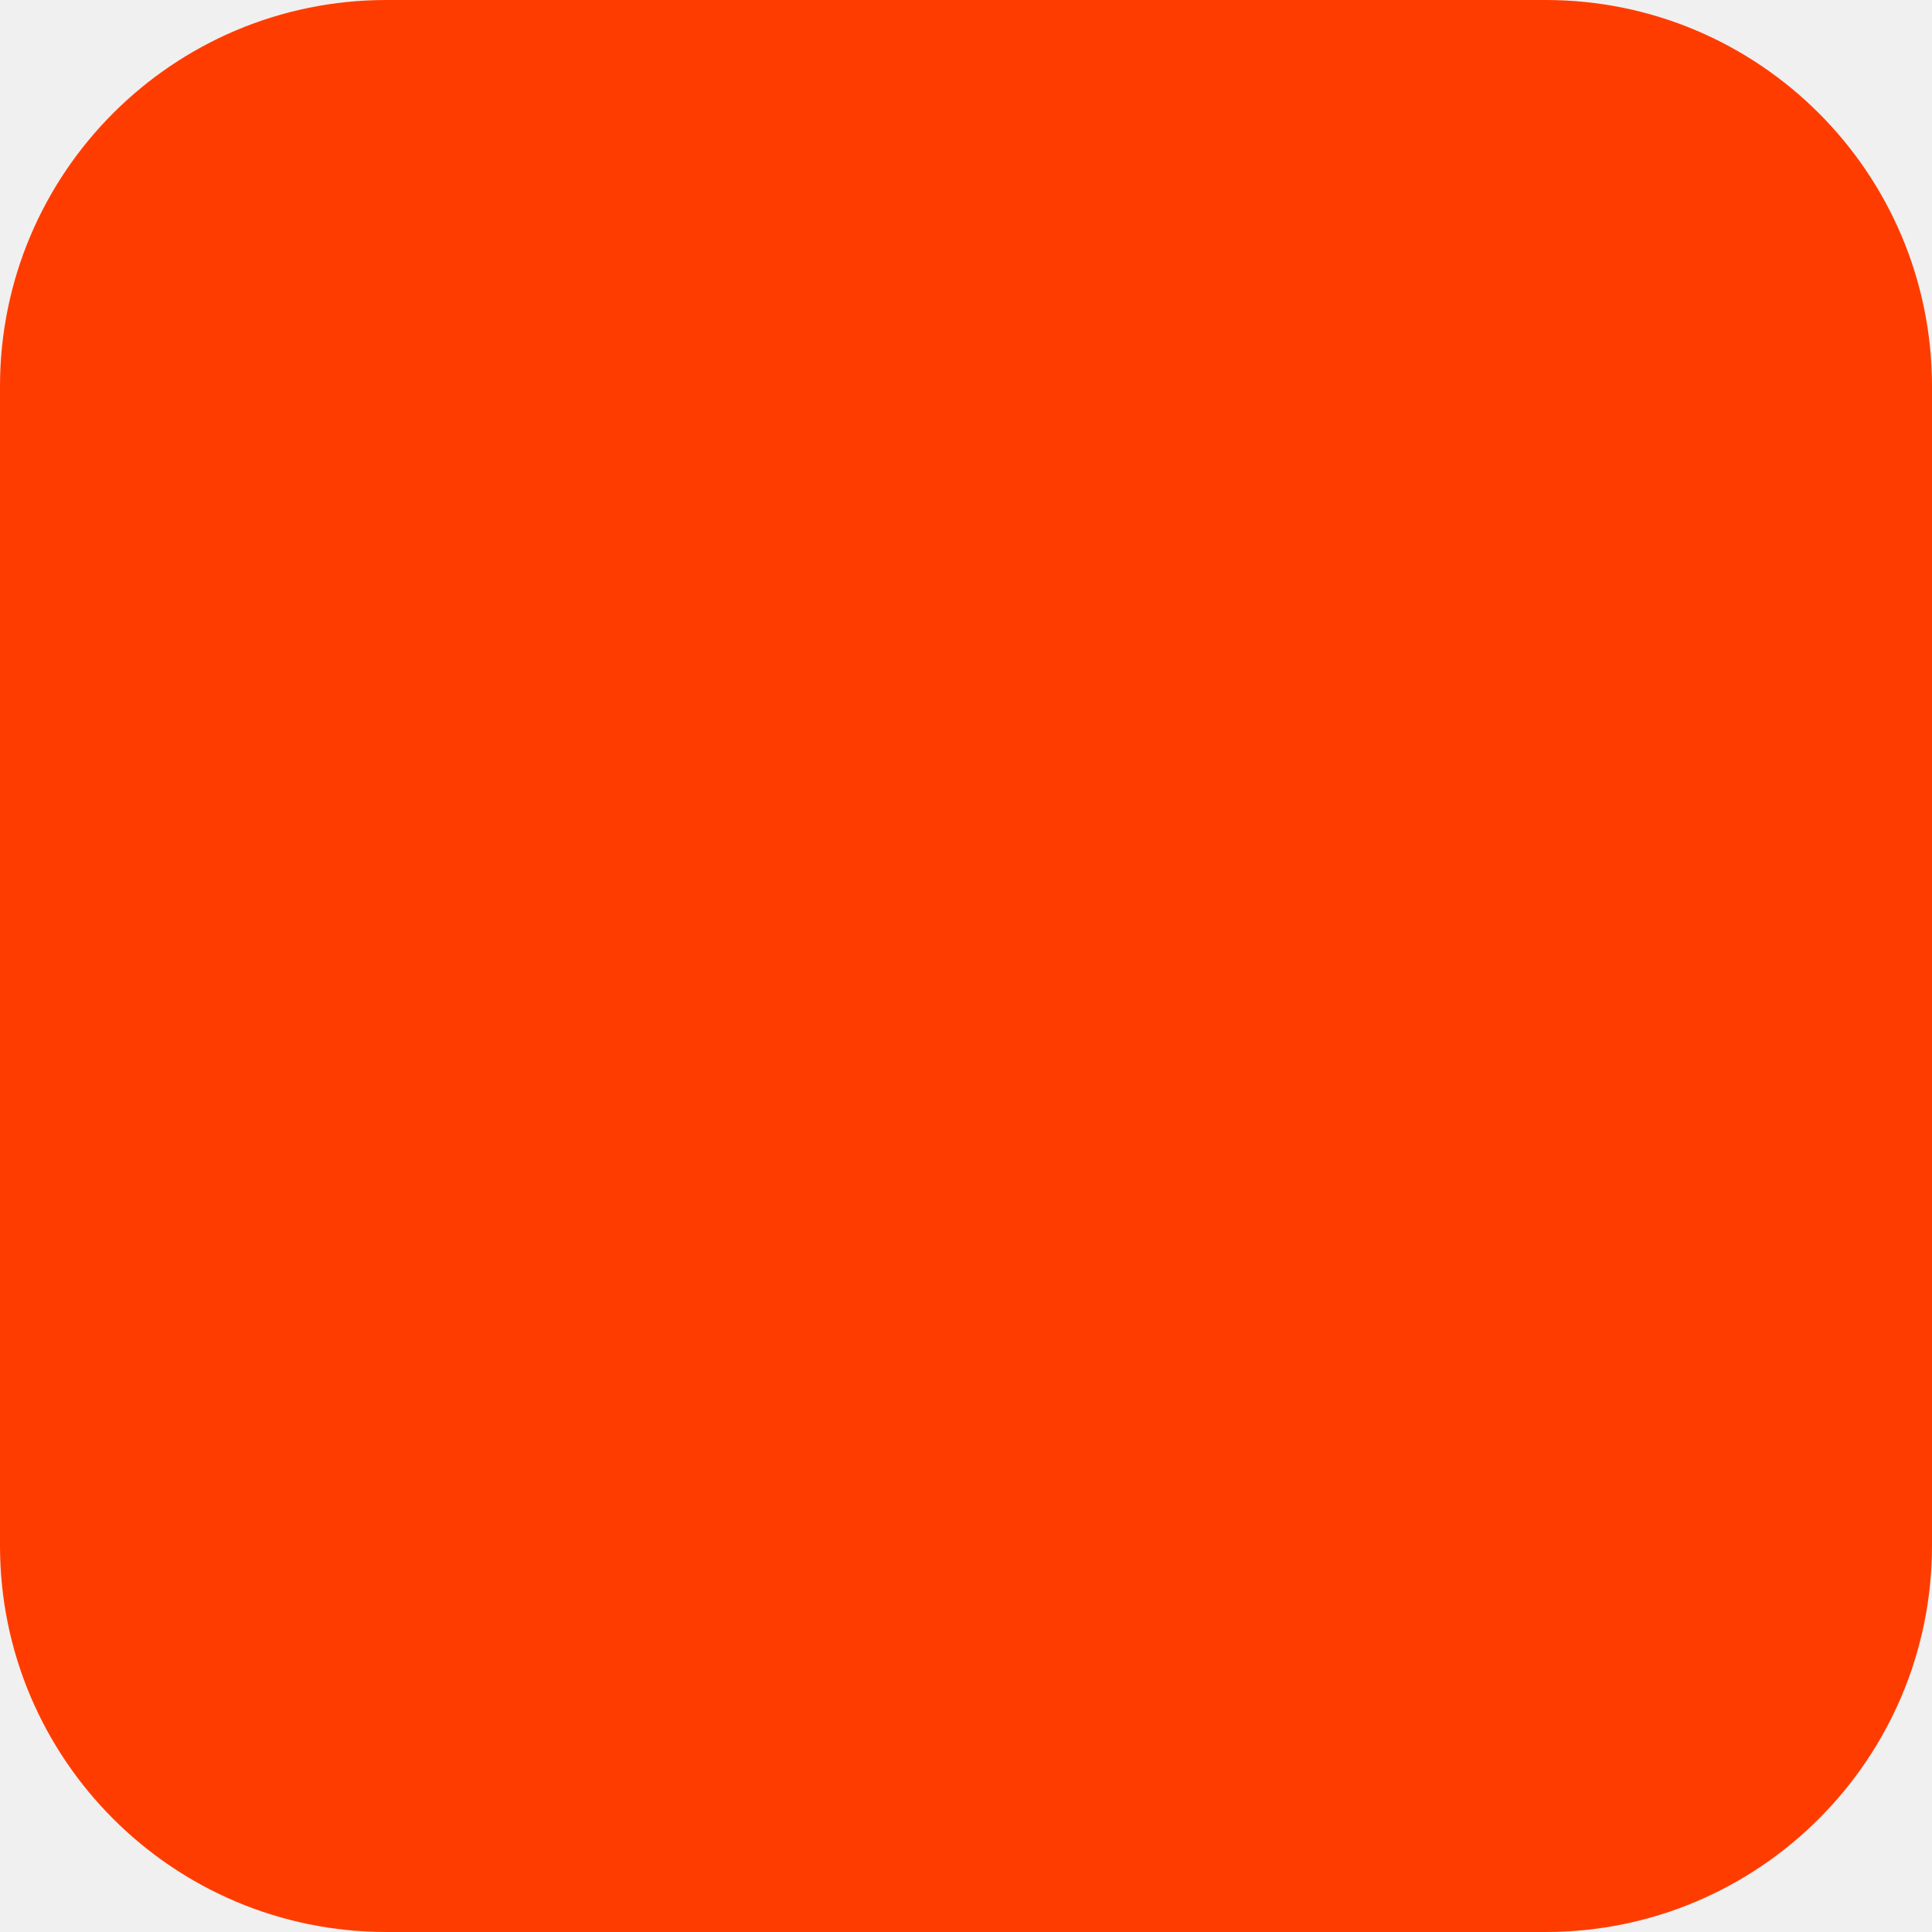
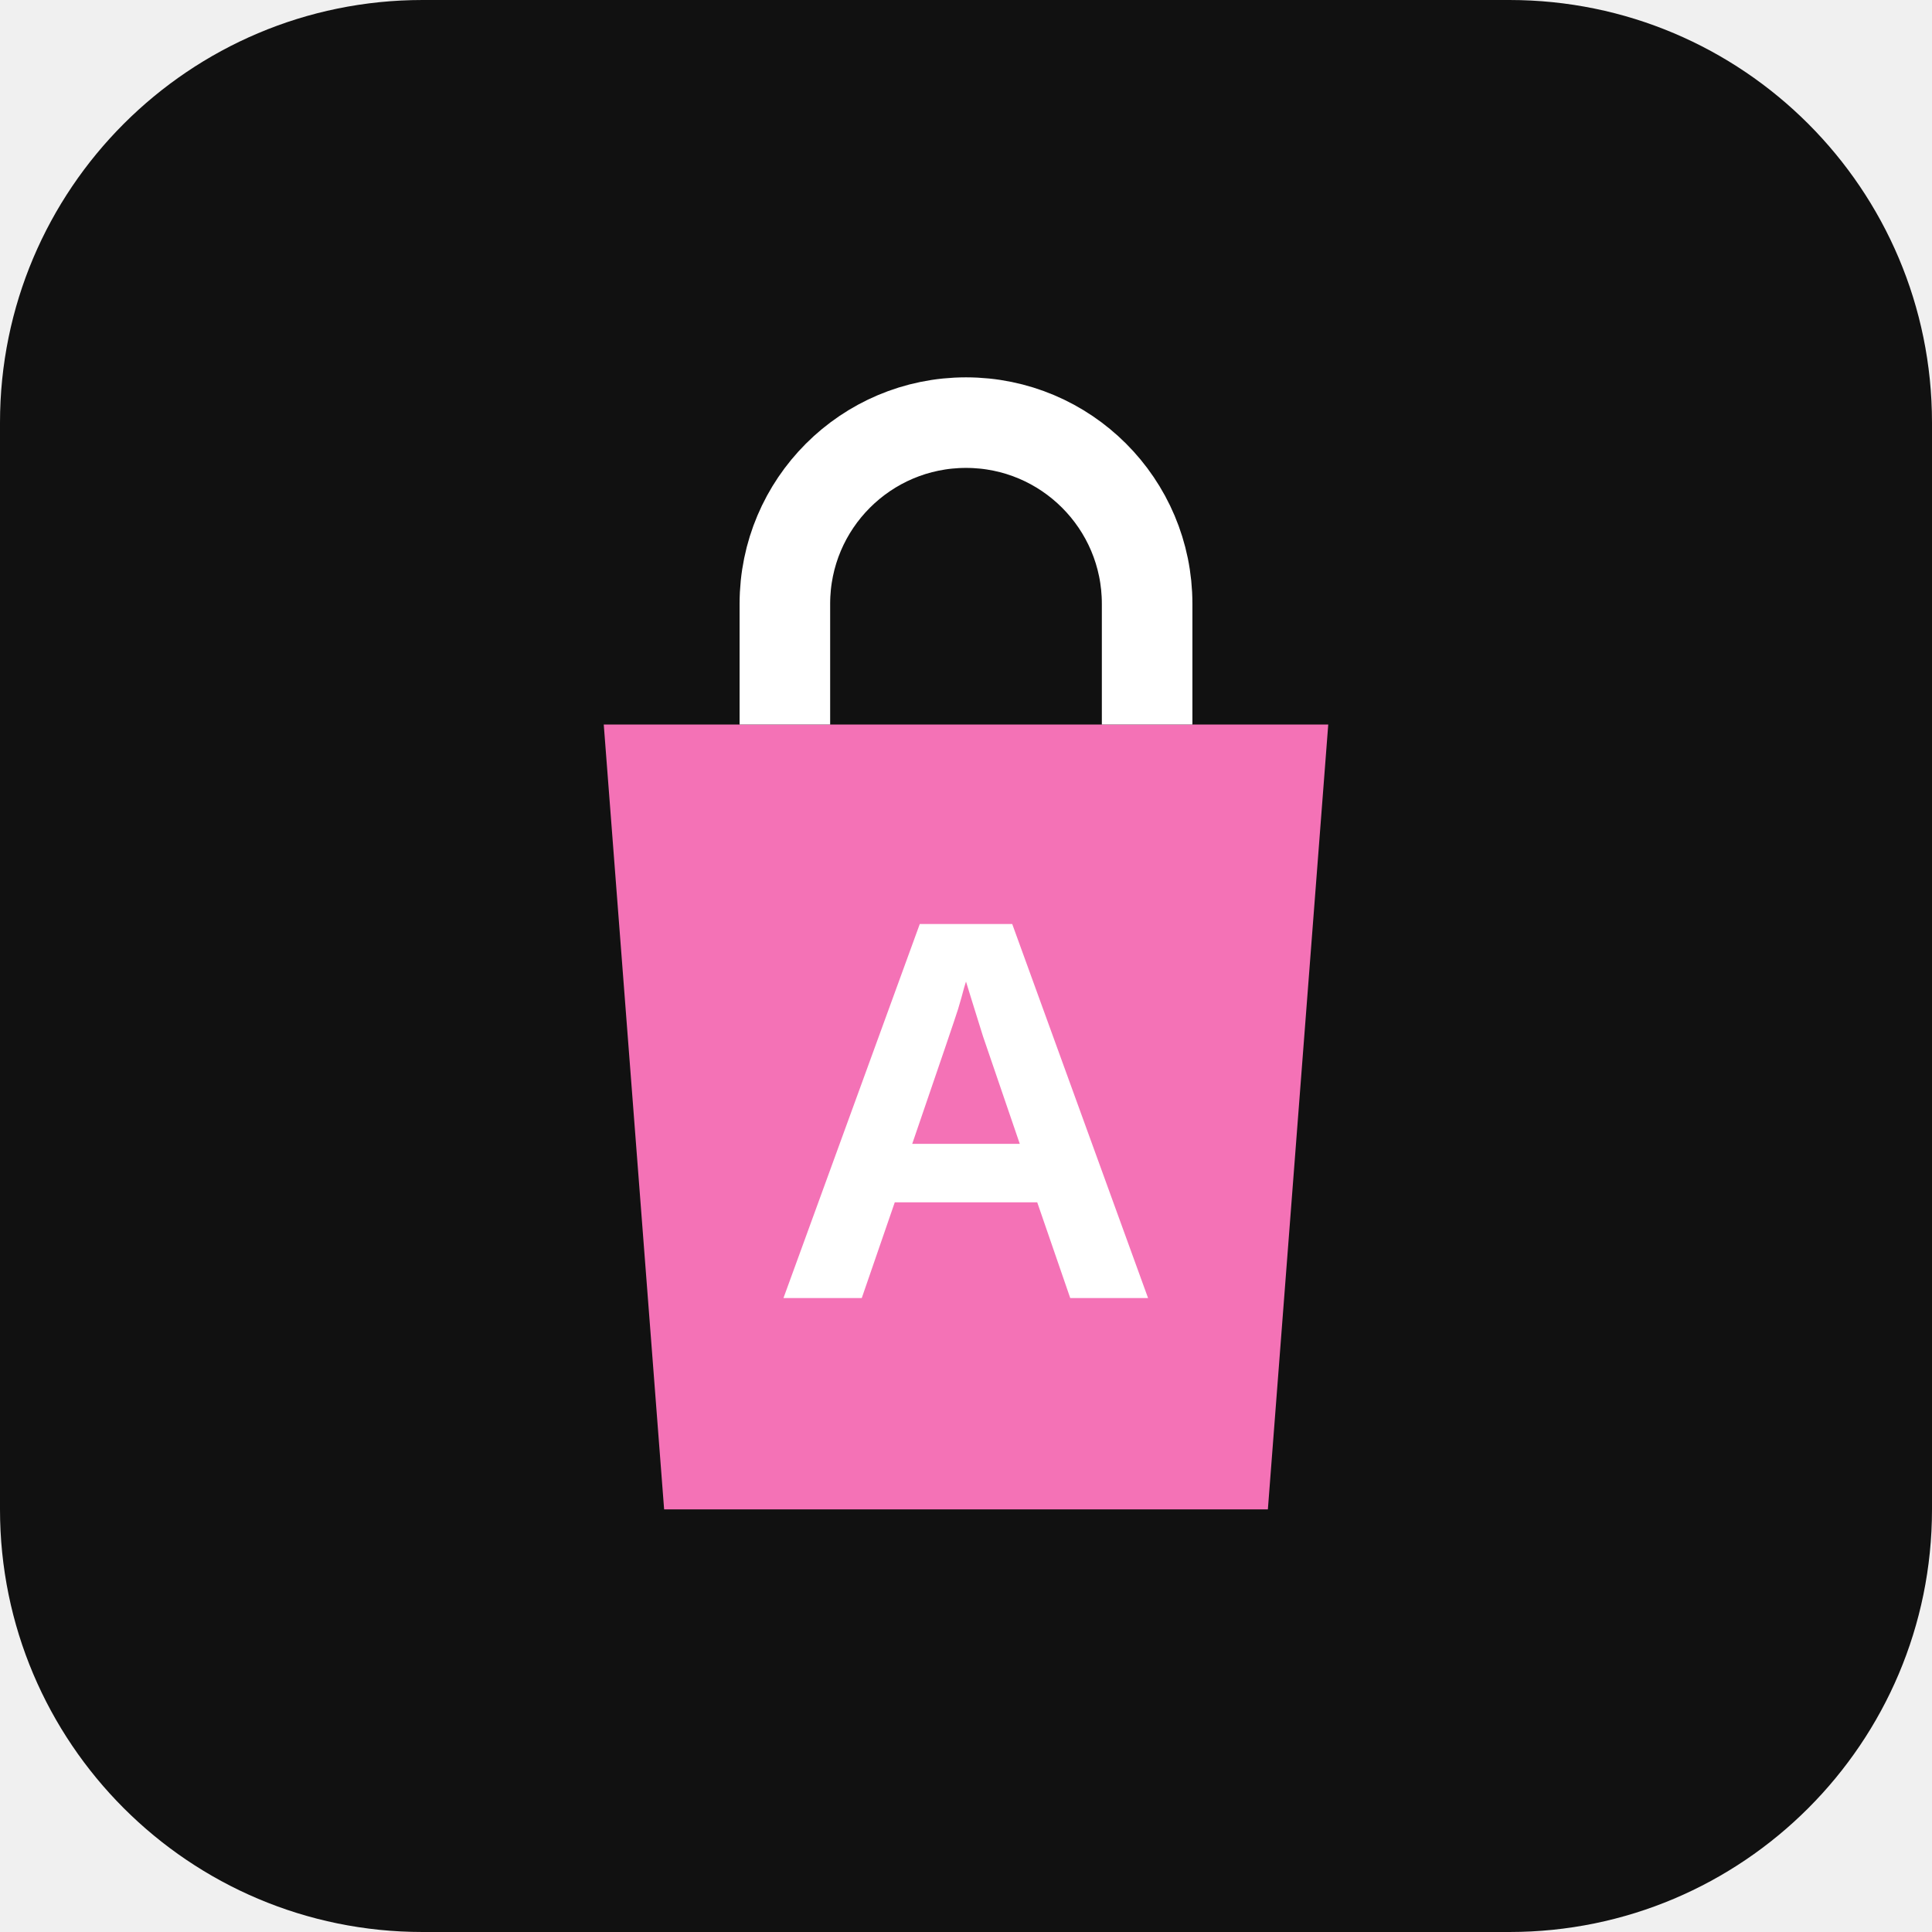
- <svg xmlns="http://www.w3.org/2000/svg" width="180" height="180" viewBox="0 0 180 180" fill="none">
-   <rect width="180" height="180" rx="36" fill="#FF3C00" />
+ <svg xmlns="http://www.w3.org/2000/svg" viewBox="0 0 64 64">
+   <rect width="64" height="64" rx="14" fill="#111111" />
+   <path d="M20 24h24l-2 26H22L20 24z" fill="#F472B6" />
+   <path d="M26 24v-4a6 6 0 0 1 12 0v4" fill="none" stroke="#fff" stroke-width="3" />
+   <text x="32" y="43" text-anchor="middle" font-size="18" font-family="Arial" font-weight="bold" fill="#fff">A</text>
</svg>
